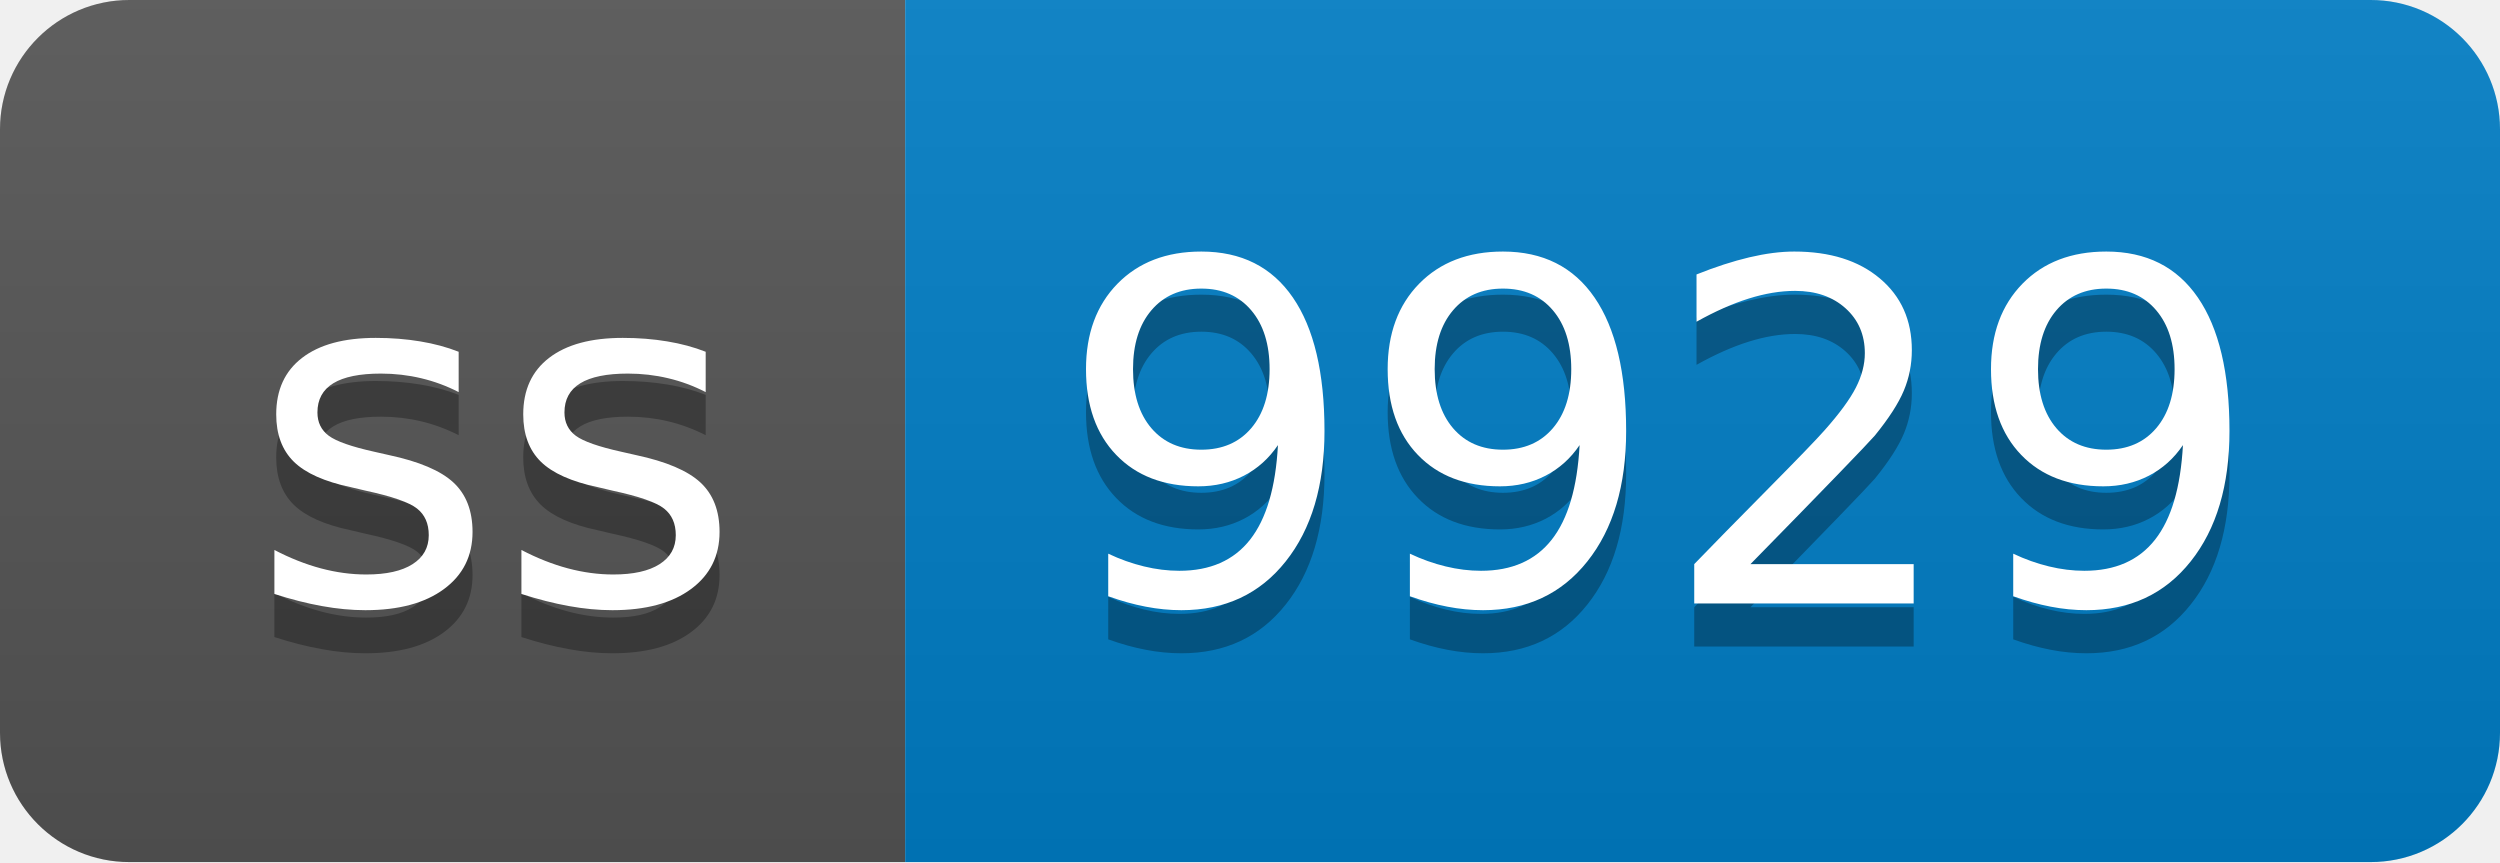
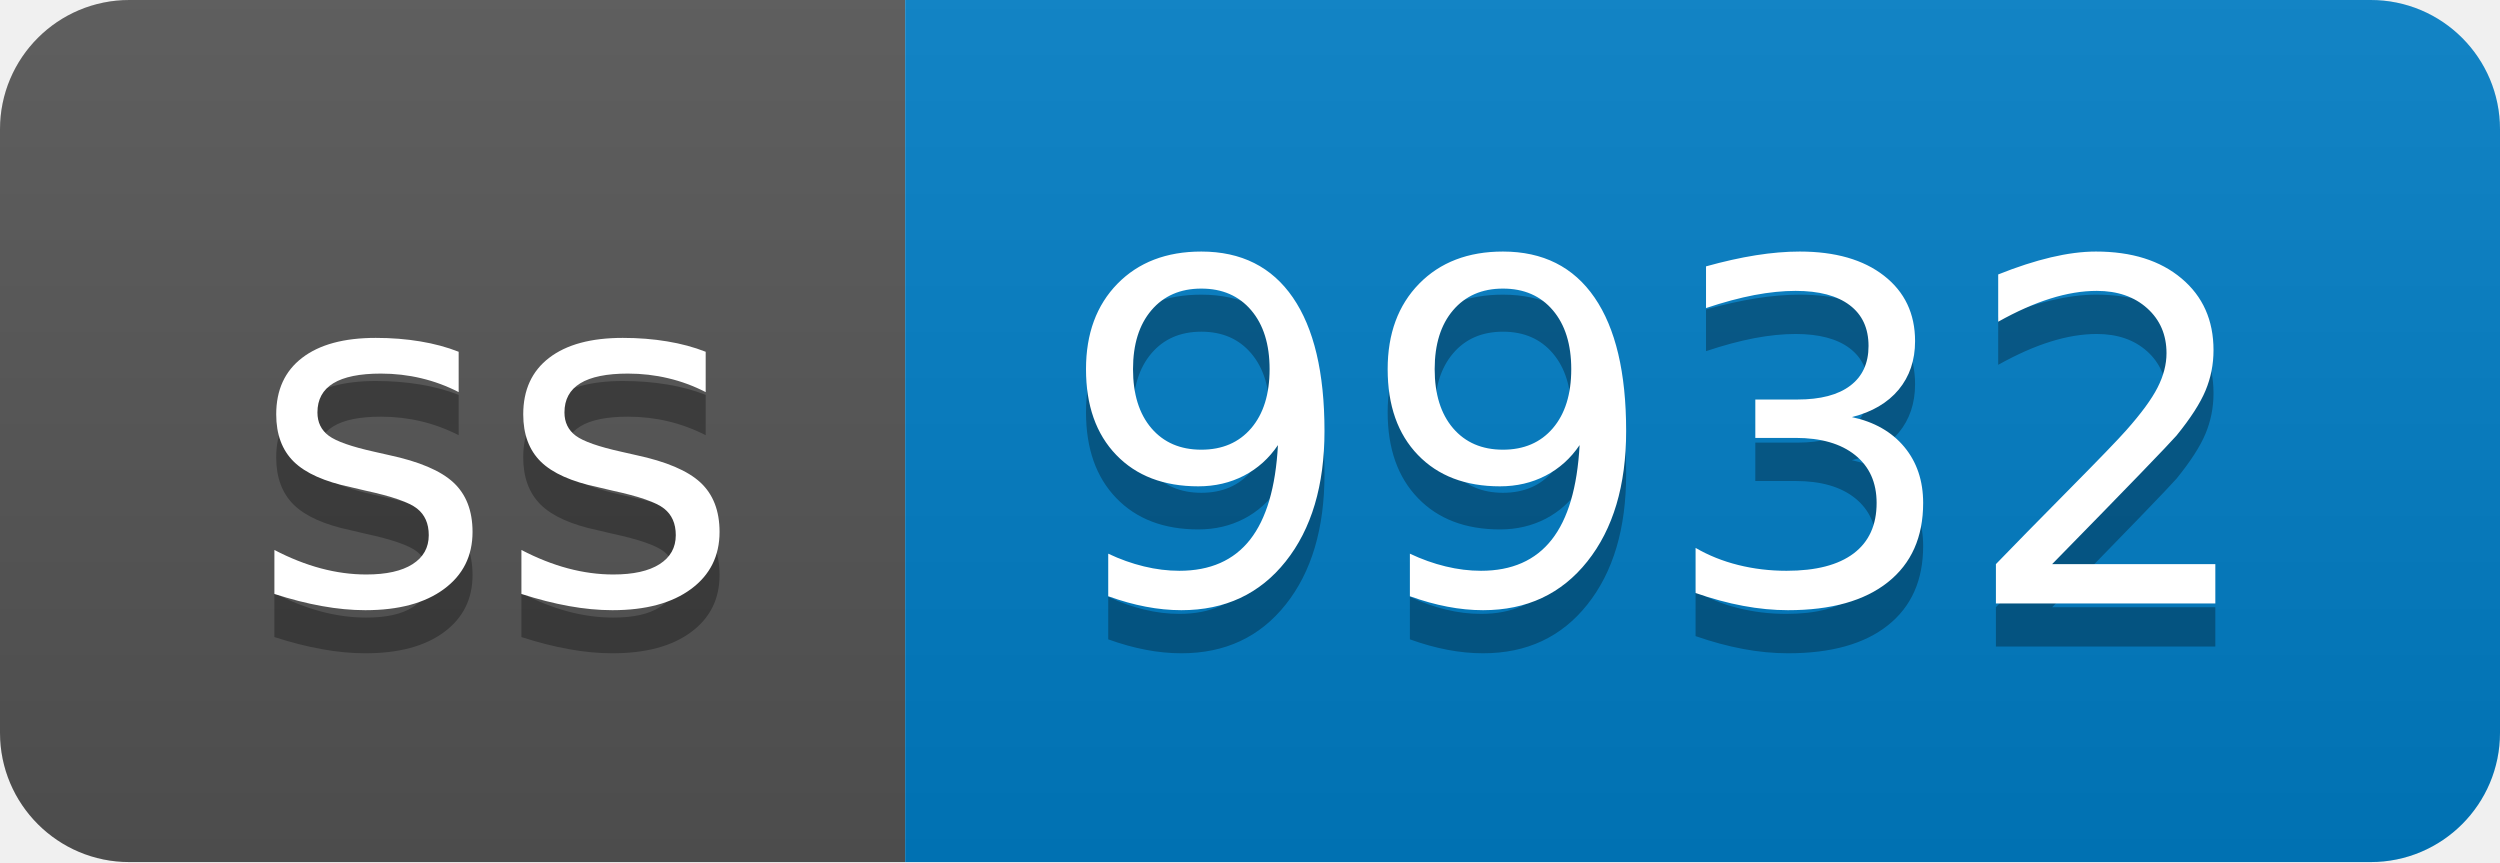
- <svg xmlns="http://www.w3.org/2000/svg" width="58" height="20" role="img" aria-label="ss: 9929">
+ <svg xmlns="http://www.w3.org/2000/svg" width="58" height="20" role="img" aria-label="ss: 9932">
  <linearGradient id="s" x2="0" y2="100%">
    <stop offset="0" stop-color="#bbb" stop-opacity=".1" />
    <stop offset="1" stop-opacity=".1" />
  </linearGradient>
  <clipPath id="r">
    <rect width="58" height="20" rx="3" fill="#fff" />
  </clipPath>
  <g clip-path="url(#r)">
    <rect width="21" height="20" fill="#555" />
    <rect x="21" width="37" height="20" fill="#007ec6" />
    <rect width="58" height="20" fill="url(#s)" />
  </g>
  <g fill="#fff" text-anchor="middle" font-family="Verdana,Geneva,DejaVu Sans,sans-serif" text-rendering="geometricPrecision" font-size="110">
    <text aria-hidden="true" x="115" y="150" fill="#010101" fill-opacity=".3" transform="scale(.1)" textLength="110">ss</text>
    <text x="115" y="140" transform="scale(.1)" fill="#fff" textLength="110">ss</text>
-     <text aria-hidden="true" x="385" y="150" fill="#010101" fill-opacity=".3" transform="scale(.1)" textLength="270">9929</text>
-     <text x="385" y="140" transform="scale(.1)" fill="#fff" textLength="270">9929</text>
+     <text aria-hidden="true" x="385" y="150" fill="#010101" fill-opacity=".3" transform="scale(.1)" textLength="270">9932</text>
+     <text x="385" y="140" transform="scale(.1)" fill="#fff" textLength="270">9932</text>
  </g>
</svg>
